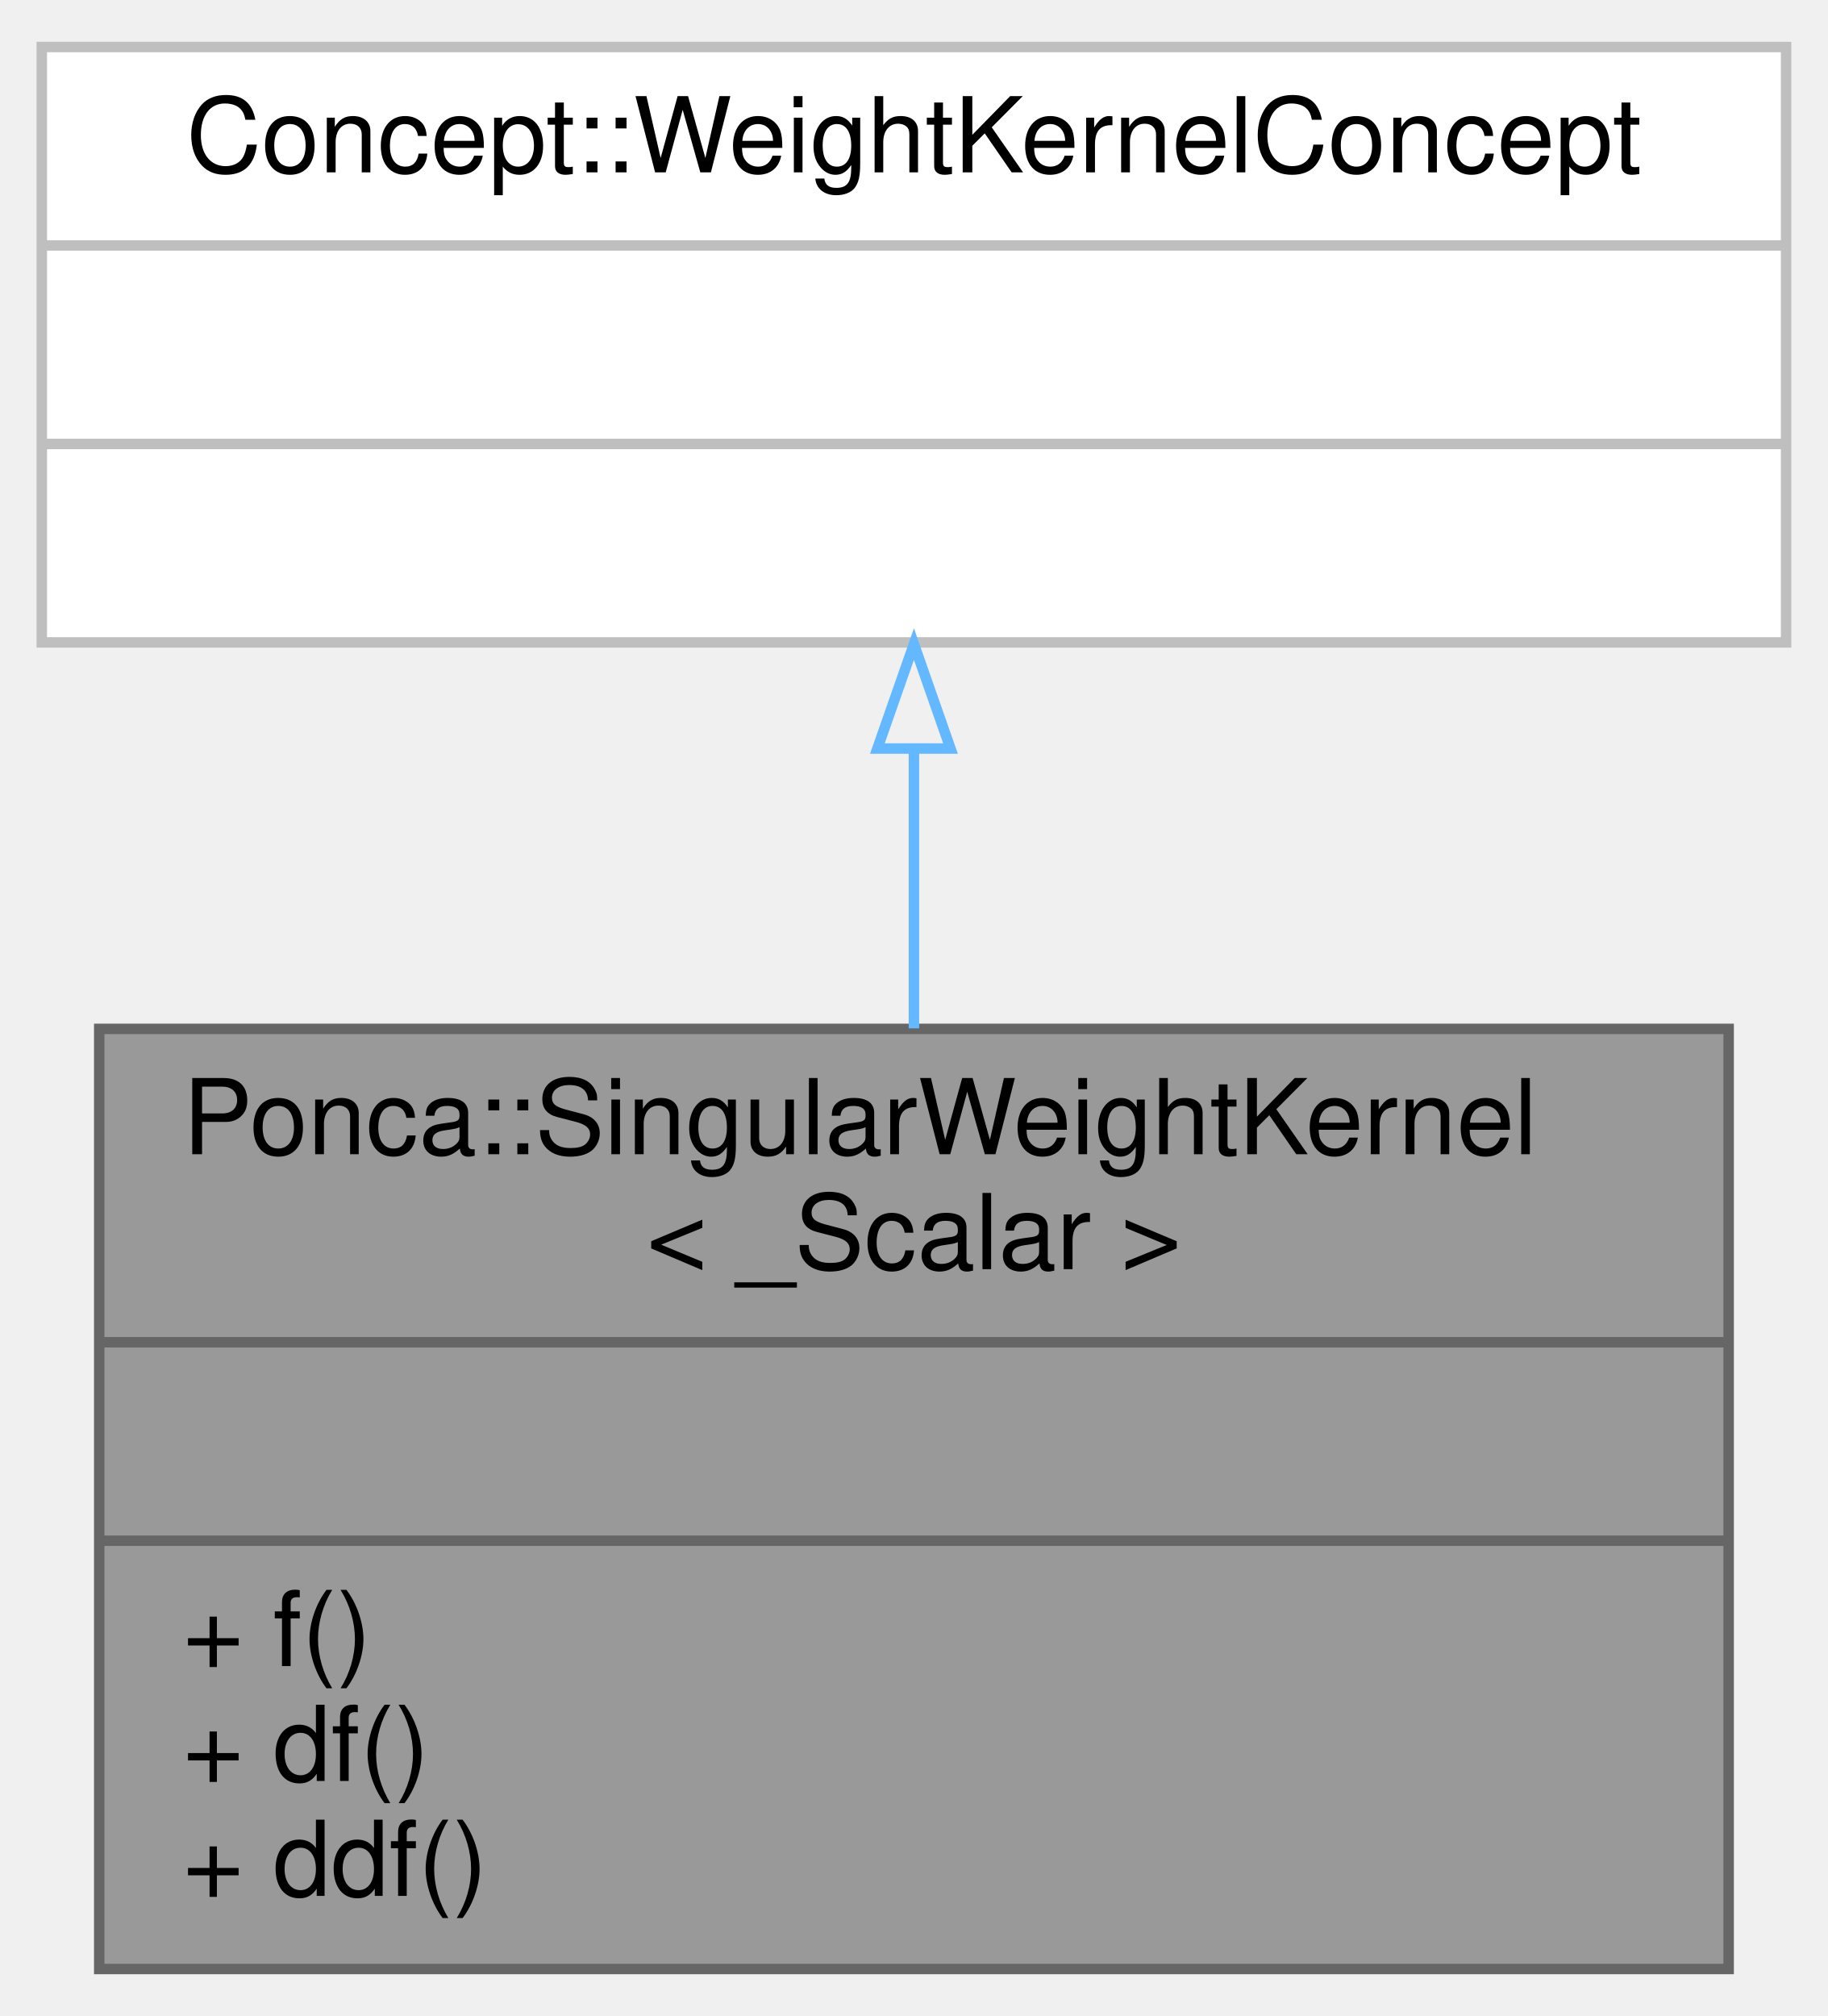
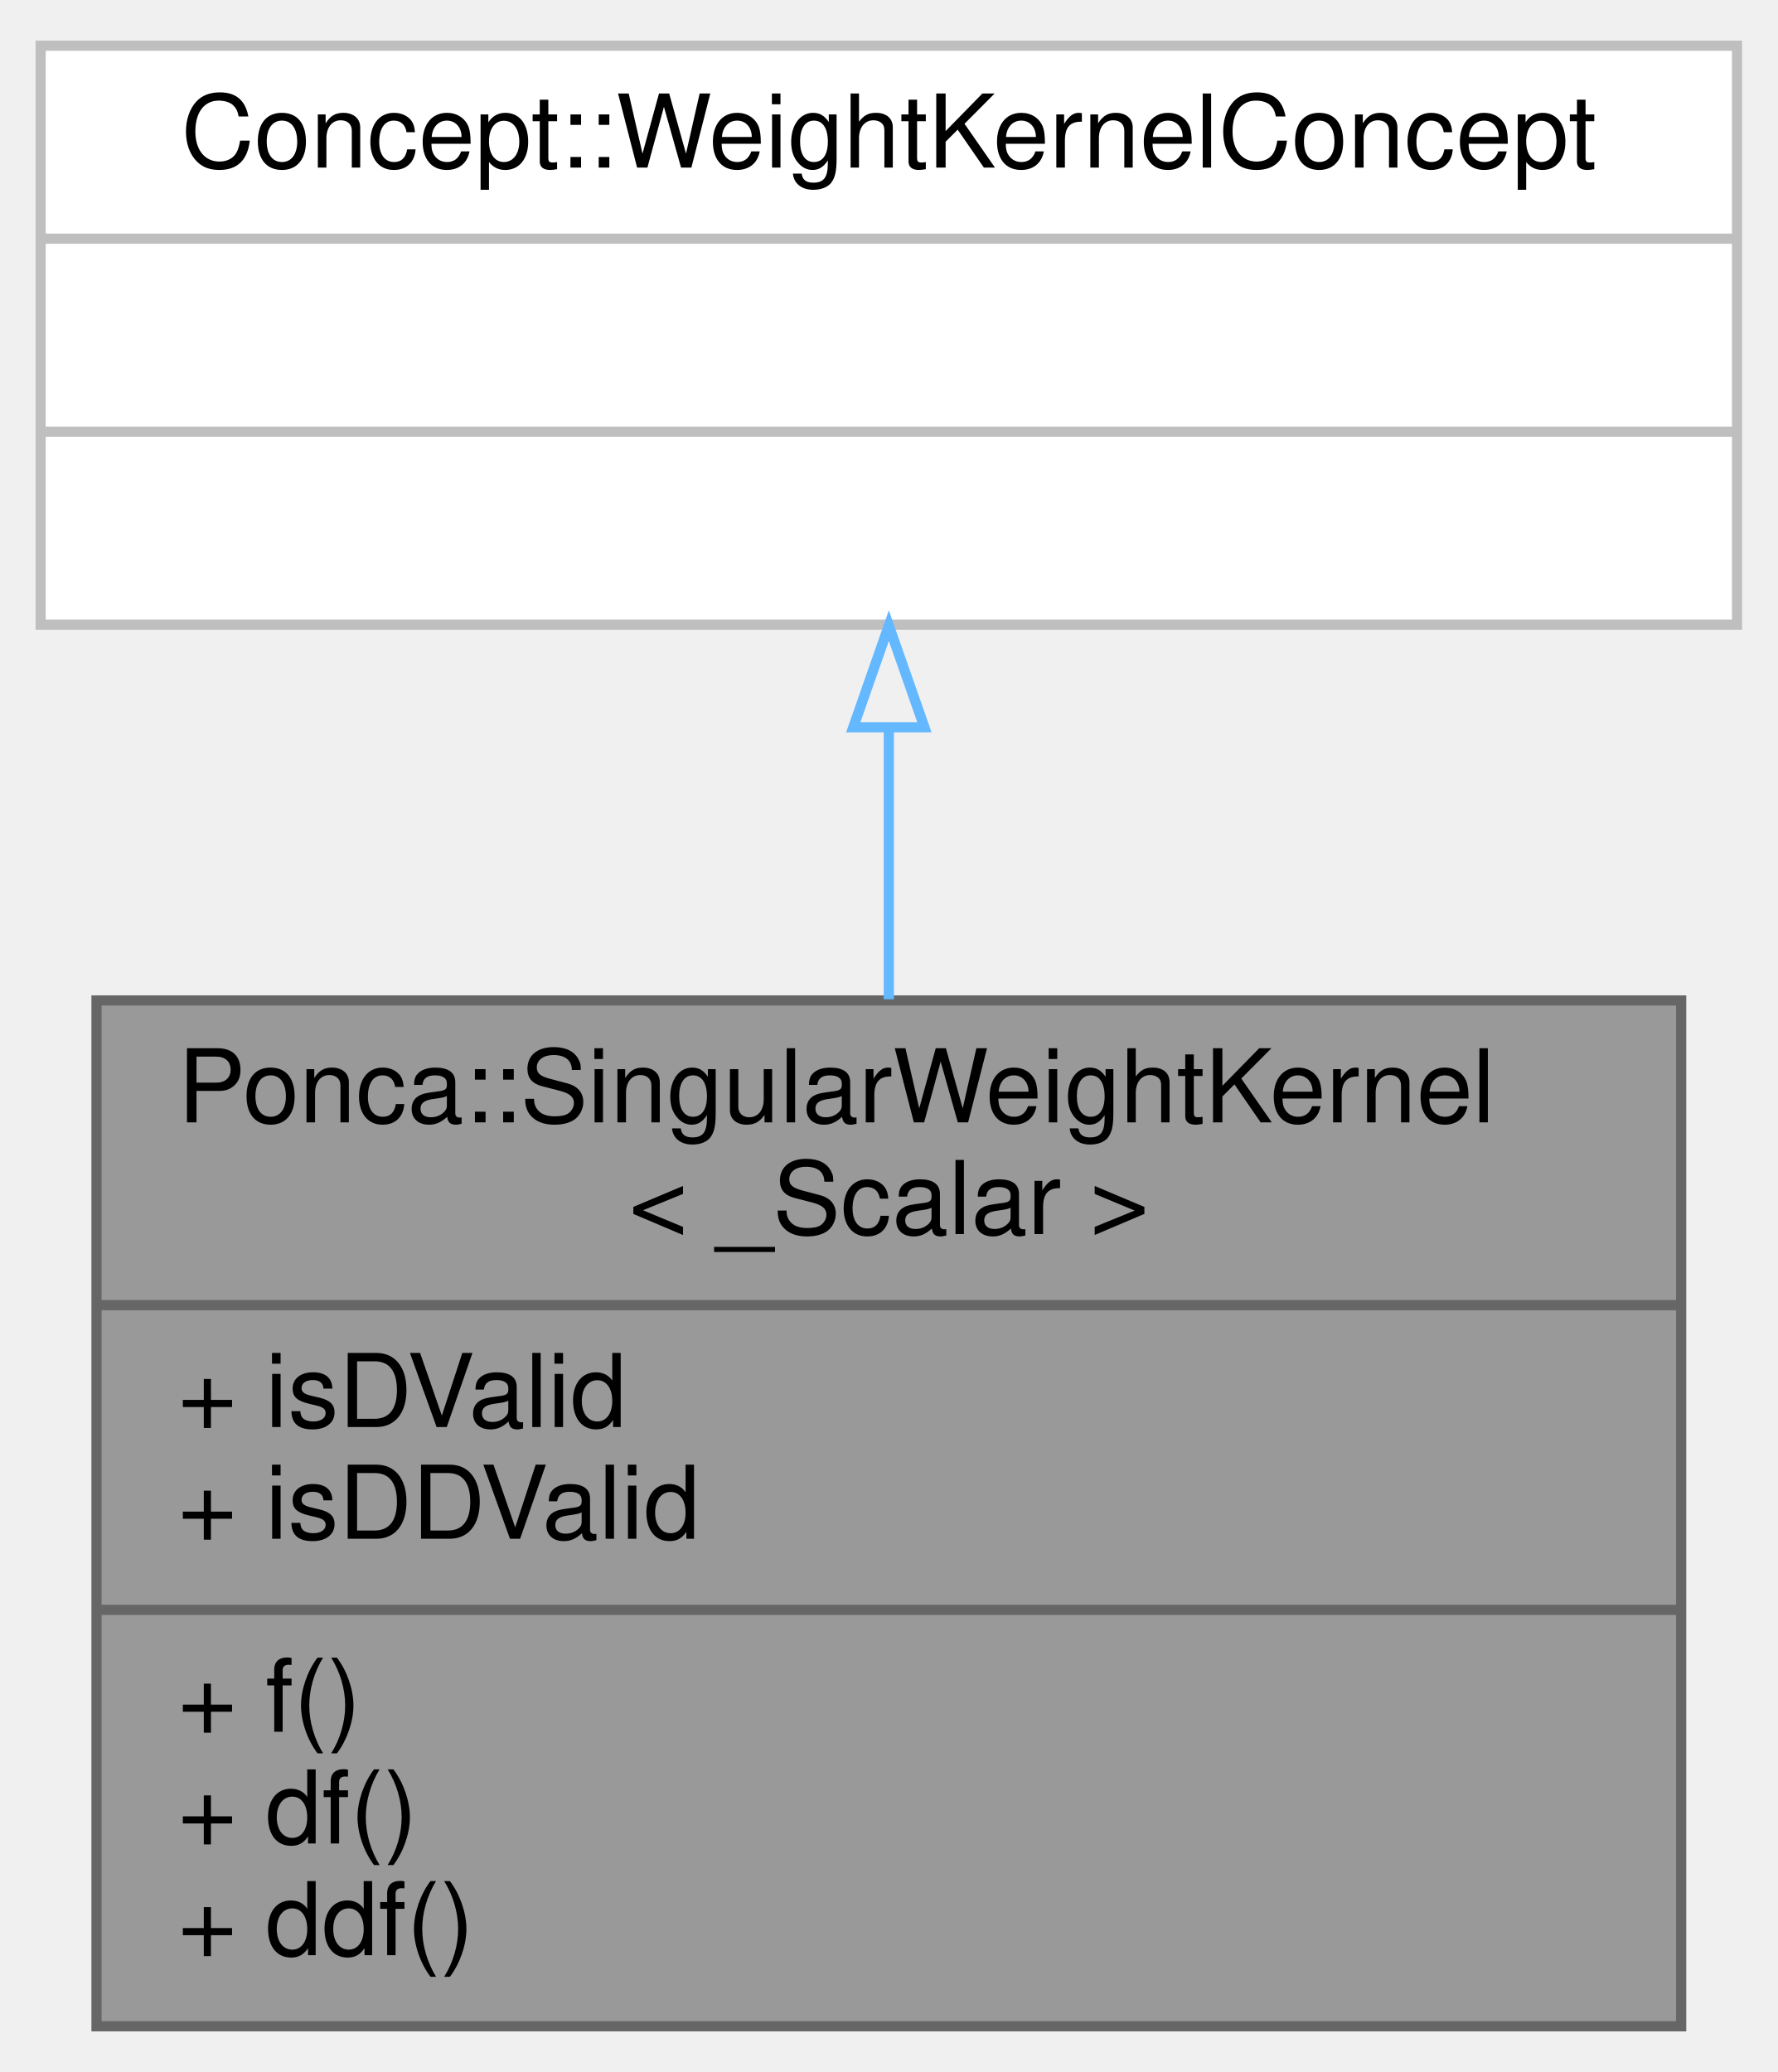
- <svg xmlns="http://www.w3.org/2000/svg" xmlns:xlink="http://www.w3.org/1999/xlink" width="175pt" height="193pt" viewBox="0.00 0.00 175.00 193.00">
-   <g id="graph0" class="graph" transform="scale(1 1) rotate(0) translate(4 189)">
+ <svg xmlns="http://www.w3.org/2000/svg" xmlns:xlink="http://www.w3.org/1999/xlink" width="175pt" height="204pt" viewBox="0.00 0.00 175.00 204.00">
+   <g id="graph0" class="graph" transform="scale(1 1) rotate(0) translate(4 200)">
    <g id="node1" class="node">
      <g id="a_node1">
        <a xlink:title="Singular WeightKernel defined in .">
-           <polygon fill="#999999" stroke="#666666" points="5.5,-0.5 5.5,-90.5 161.5,-90.5 161.5,-0.5 5.5,-0.5" />
-           <text text-anchor="start" x="13.5" y="-78.5" font-family="Helvetica,sans-Serif" font-size="10.00">Ponca::SingularWeightKernel</text>
-           <text text-anchor="middle" x="83.5" y="-67.5" font-family="Helvetica,sans-Serif" font-size="10.00">&lt; _Scalar &gt;</text>
-           <polyline fill="none" stroke="#666666" points="5.5,-60.5 161.5,-60.5 " />
-           <text text-anchor="middle" x="83.5" y="-48.5" font-family="Helvetica,sans-Serif" font-size="10.00"> </text>
+           <polygon fill="#999999" stroke="#666666" points="5.5,-0.5 5.5,-101.5 161.5,-101.5 161.5,-0.5 5.5,-0.5" />
+           <text text-anchor="start" x="13.5" y="-89.5" font-family="Helvetica,sans-Serif" font-size="10.00">Ponca::SingularWeightKernel</text>
+           <text text-anchor="middle" x="83.5" y="-78.5" font-family="Helvetica,sans-Serif" font-size="10.00">&lt; _Scalar &gt;</text>
+           <polyline fill="none" stroke="#666666" points="5.5,-71.5 161.5,-71.5 " />
+           <text text-anchor="start" x="13.5" y="-59.5" font-family="Helvetica,sans-Serif" font-size="10.00">+ isDValid</text>
+           <text text-anchor="start" x="13.5" y="-48.5" font-family="Helvetica,sans-Serif" font-size="10.00">+ isDDValid</text>
          <polyline fill="none" stroke="#666666" points="5.5,-41.5 161.5,-41.5 " />
          <text text-anchor="start" x="13.5" y="-29.5" font-family="Helvetica,sans-Serif" font-size="10.00">+ f()</text>
          <text text-anchor="start" x="13.5" y="-18.5" font-family="Helvetica,sans-Serif" font-size="10.00">+ df()</text>
          <text text-anchor="start" x="13.5" y="-7.5" font-family="Helvetica,sans-Serif" font-size="10.00">+ ddf()</text>
        </a>
      </g>
    </g>
    <g id="node2" class="node">
      <g id="a_node2">
        <a xlink:title=" ">
-           <polygon fill="white" stroke="#bfbfbf" points="0,-127.5 0,-184.5 167,-184.5 167,-127.5 0,-127.5" />
-           <text text-anchor="middle" x="83.5" y="-172.5" font-family="Helvetica,sans-Serif" font-size="10.00">Concept::WeightKernelConcept</text>
-           <polyline fill="none" stroke="#bfbfbf" points="0,-165.5 167,-165.5 " />
-           <text text-anchor="middle" x="83.5" y="-153.5" font-family="Helvetica,sans-Serif" font-size="10.00"> </text>
-           <polyline fill="none" stroke="#bfbfbf" points="0,-146.5 167,-146.5 " />
-           <text text-anchor="middle" x="83.5" y="-134.5" font-family="Helvetica,sans-Serif" font-size="10.00"> </text>
+           <polygon fill="white" stroke="#bfbfbf" points="0,-138.5 0,-195.5 167,-195.5 167,-138.5 0,-138.5" />
+           <text text-anchor="middle" x="83.5" y="-183.5" font-family="Helvetica,sans-Serif" font-size="10.00">Concept::WeightKernelConcept</text>
+           <polyline fill="none" stroke="#bfbfbf" points="0,-176.5 167,-176.5 " />
+           <text text-anchor="middle" x="83.5" y="-164.5" font-family="Helvetica,sans-Serif" font-size="10.00"> </text>
+           <polyline fill="none" stroke="#bfbfbf" points="0,-157.5 167,-157.5 " />
+           <text text-anchor="middle" x="83.5" y="-145.5" font-family="Helvetica,sans-Serif" font-size="10.00"> </text>
        </a>
      </g>
    </g>
    <g id="edge1" class="edge">
-       <path fill="none" stroke="#63b8ff" d="M83.5,-117.21C83.5,-108.61 83.5,-99.39 83.5,-90.55" />
-       <polygon fill="none" stroke="#63b8ff" points="80,-117.34 83.5,-127.34 87,-117.34 80,-117.34" />
+       <path fill="none" stroke="#63b8ff" d="M83.5,-128.35C83.5,-119.8 83.5,-110.58 83.5,-101.61" />
+       <polygon fill="none" stroke="#63b8ff" points="80,-128.4 83.5,-138.4 87,-128.4 80,-128.4" />
    </g>
  </g>
</svg>
